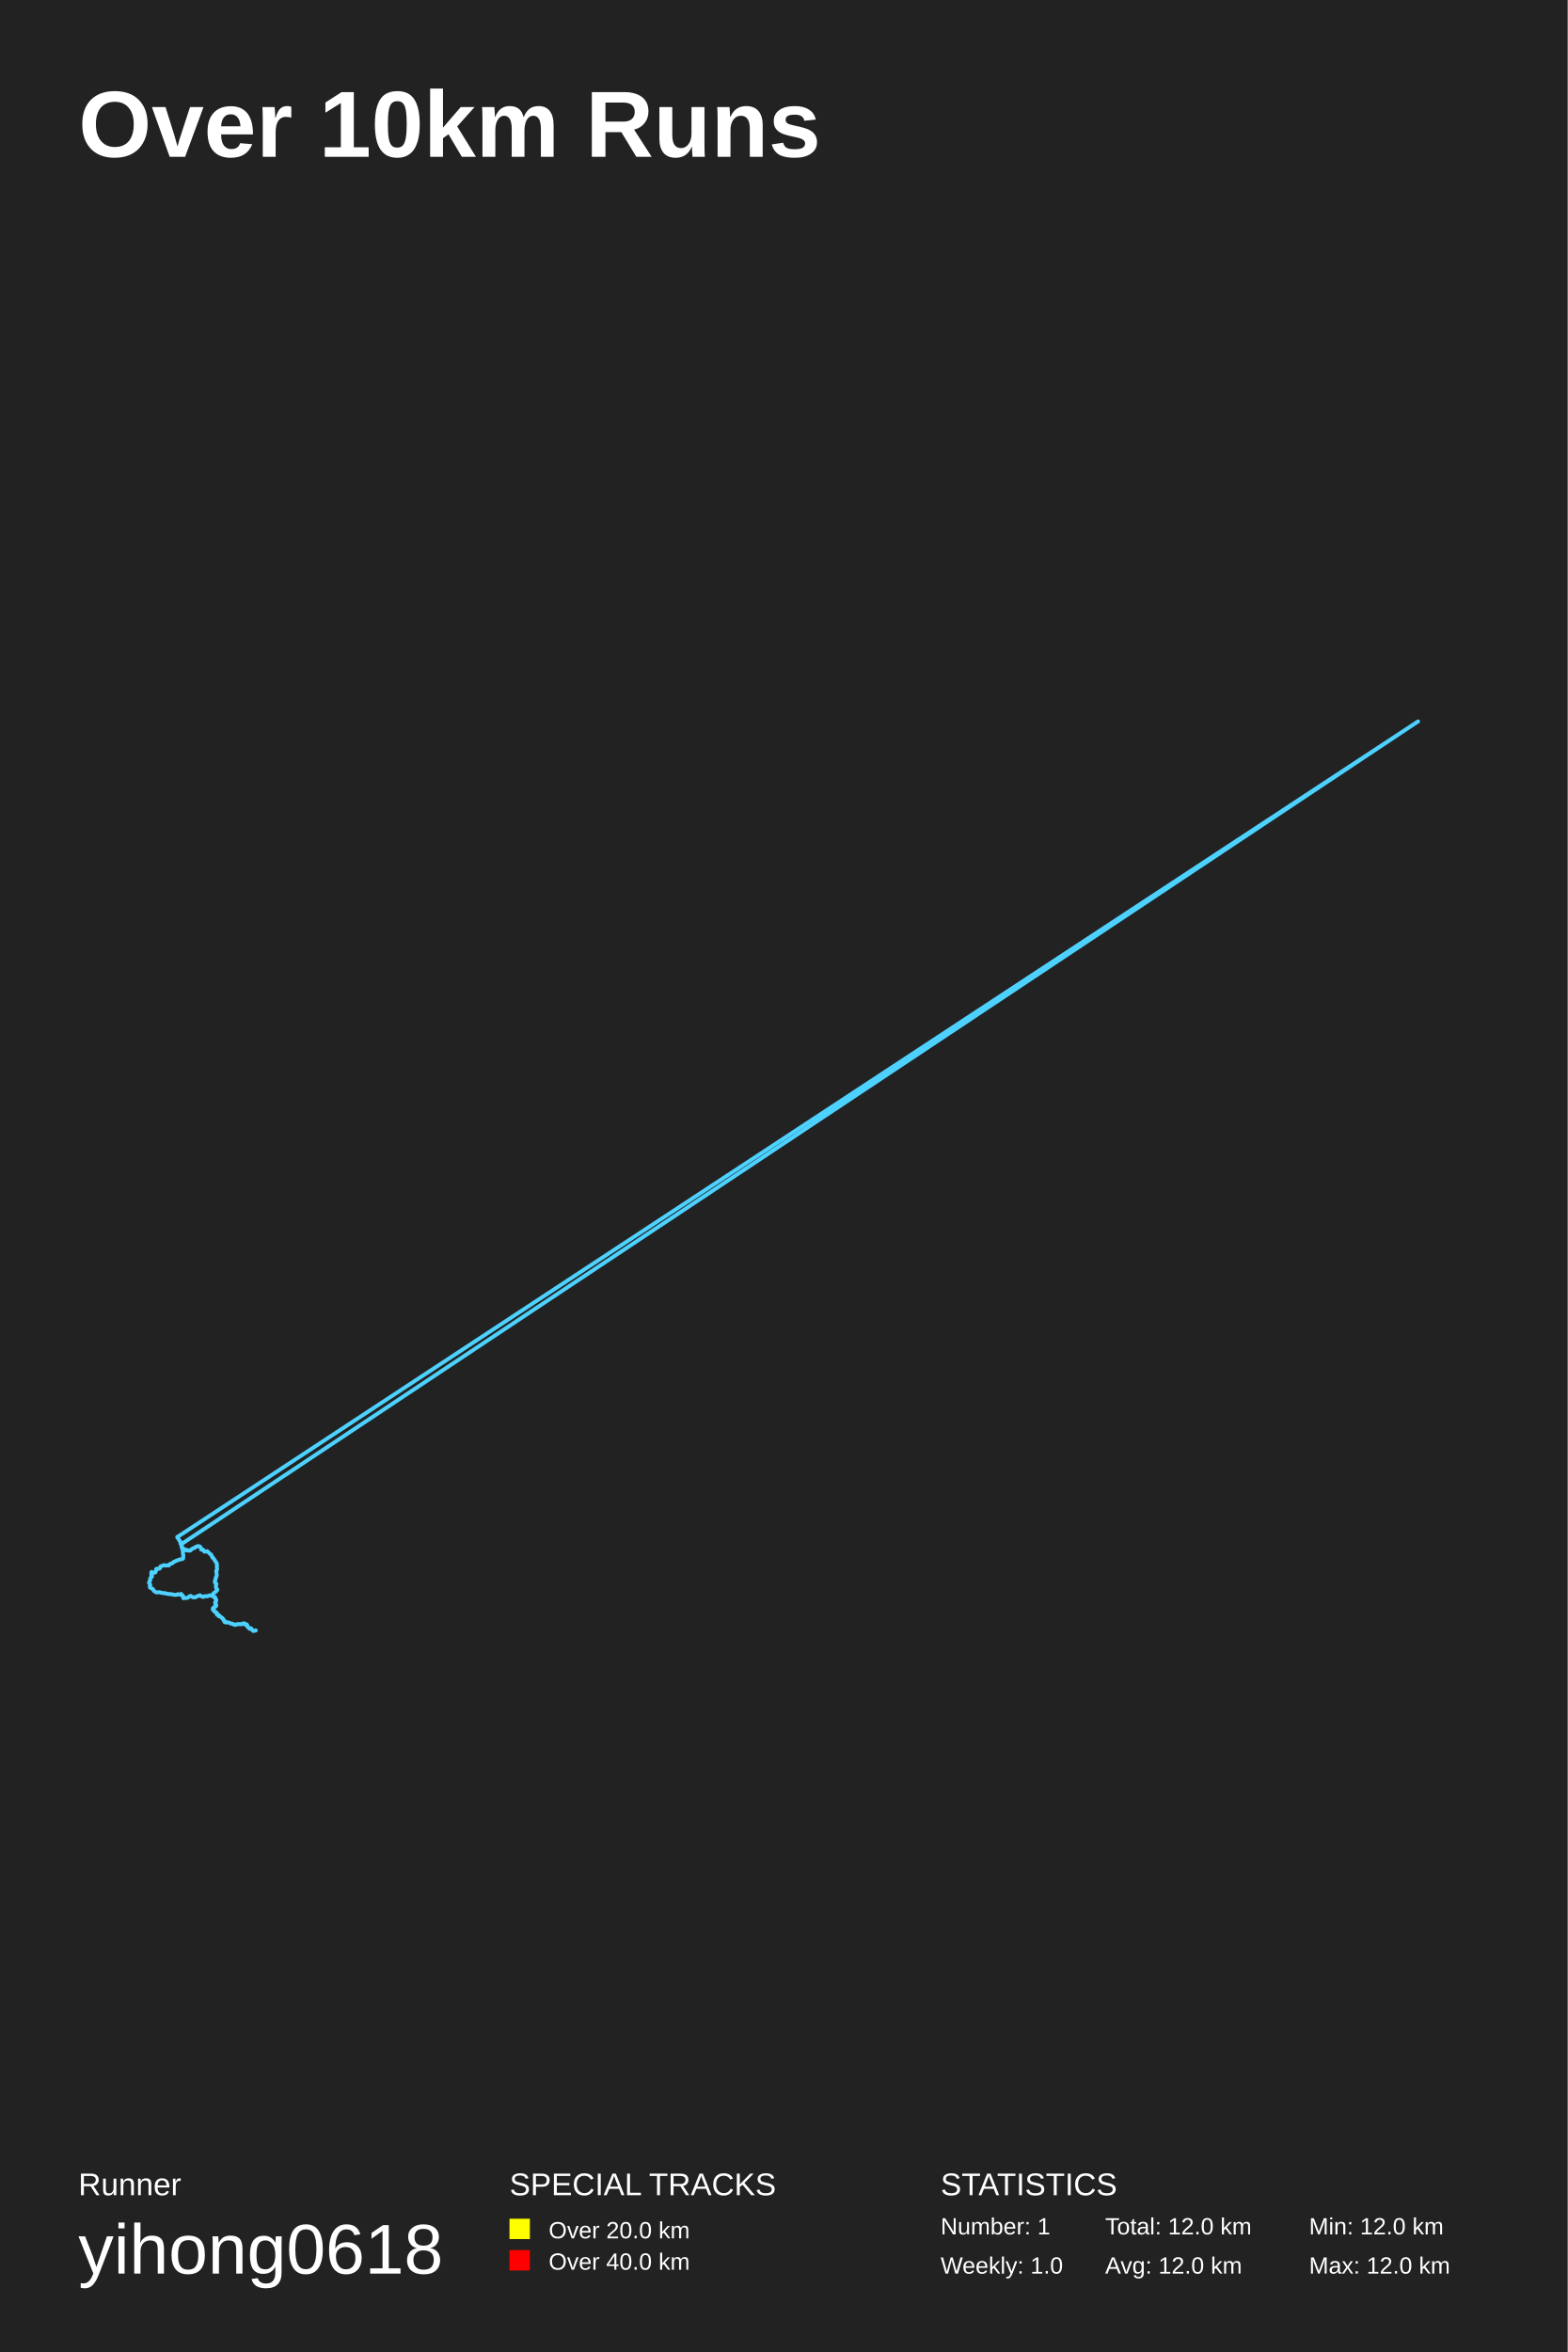
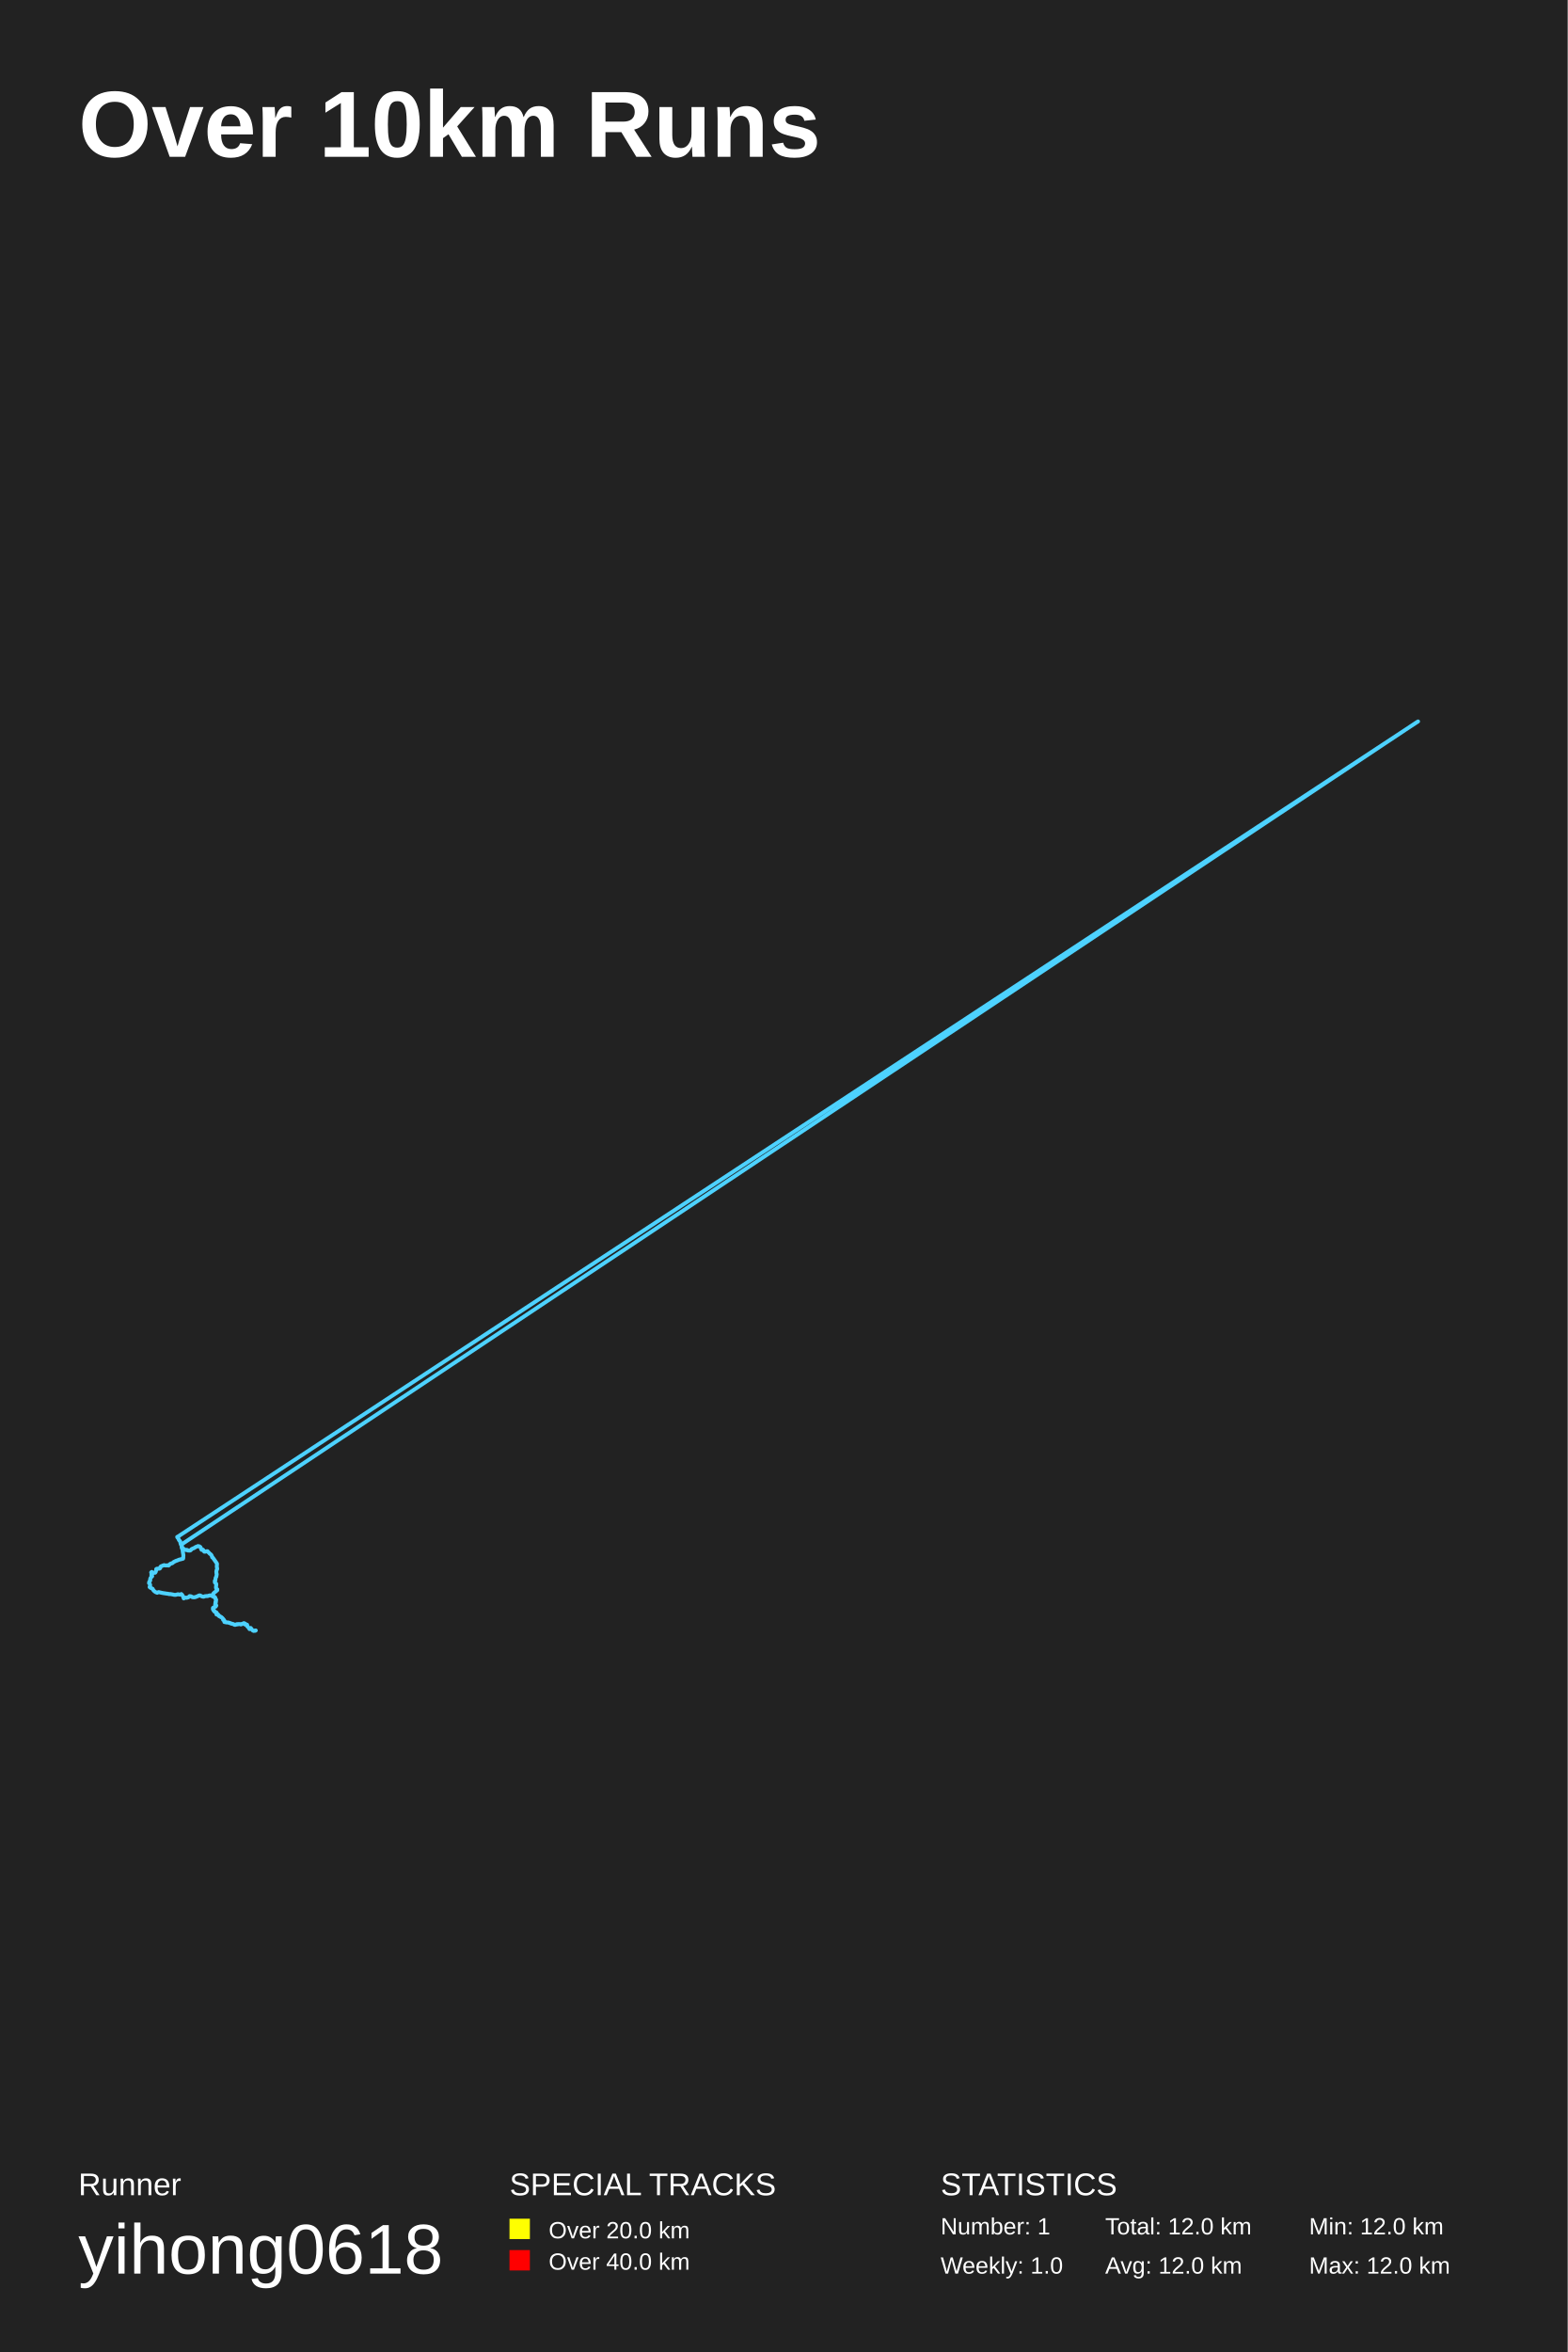
<svg xmlns="http://www.w3.org/2000/svg" baseProfile="full" height="300mm" version="1.1" viewBox="0,0,200,300" width="200mm">
  <defs />
  <rect fill="#222222" height="300" width="200" x="0" y="0" />
  <text fill="#FFFFFF" style="font-size:12px; font-family:Arial; font-weight:bold;" x="10" y="20">Over 10km Runs</text>
  <text fill="#FFFFFF" style="font-size:4px; font-family:Arial" x="10" y="280">Runner</text>
  <text fill="#FFFFFF" style="font-size:9px; font-family:Arial" x="10" y="290">yihong0618</text>
  <text fill="#FFFFFF" style="font-size:4px; font-family:Arial" x="65" y="280">SPECIAL TRACKS</text>
  <rect fill="yellow" height="2.6" width="2.6" x="65" y="283" />
  <text fill="#FFFFFF" style="font-size:3px; font-family:Arial" x="70" y="285.5">Over 20.0 km</text>
  <rect fill="red" height="2.6" width="2.6" x="65" y="287" />
  <text fill="#FFFFFF" style="font-size:3px; font-family:Arial" x="70" y="289.5">Over 40.0 km</text>
  <text fill="#FFFFFF" style="font-size:4px; font-family:Arial" x="120" y="280">STATISTICS</text>
  <text fill="#FFFFFF" style="font-size:3px; font-family:Arial" x="120" y="285">Number: 1</text>
  <text fill="#FFFFFF" style="font-size:3px; font-family:Arial" x="120" y="290">Weekly: 1.0</text>
  <text fill="#FFFFFF" style="font-size:3px; font-family:Arial" x="141" y="285">Total: 12.0 km</text>
  <text fill="#FFFFFF" style="font-size:3px; font-family:Arial" x="141" y="290">Avg: 12.0 km</text>
  <text fill="#FFFFFF" style="font-size:3px; font-family:Arial" x="167" y="285">Min: 12.0 km</text>
  <text fill="#FFFFFF" style="font-size:3px; font-family:Arial" x="167" y="290">Max: 12.0 km</text>
-   <polyline fill="none" opacity="1" points="31.538,207.462 31.509,207.367 31.49,207.267 31.395,207.225 31.296,207.225 31.22,207.13 31.101,207.061 30.996,207.119 30.878,207.151 30.759,207.188 30.654,207.161 30.545,207.151 30.407,207.151 30.255,207.172 30.103,207.214 29.965,207.256 29.842,207.183 29.676,207.14 29.566,207.082 29.405,207.072 29.257,207.003 29.12,206.94 28.968,206.935 28.806,206.956 28.649,206.888 28.573,206.703 28.516,206.645 28.431,206.482 28.326,206.398 28.241,206.282 28.15,206.24 28.051,206.176 27.899,206.145 27.856,206.024 27.823,205.913 27.68,205.95 27.614,205.792 27.595,205.65 27.462,205.623 27.348,205.544 27.267,205.418 27.153,205.307 27.157,205.144 27.31,204.997 27.457,204.965 27.566,204.791 27.504,204.691 27.462,204.544 27.443,204.386 27.538,204.254 27.566,204.096 27.504,203.969 27.481,203.801 27.367,203.68 27.224,203.653 27.224,203.648 27.243,203.659 27.219,203.659 27.229,203.653 27.214,203.669 27.214,203.669 27.214,203.664 27.124,203.532 27.148,203.411 27.191,203.295 27.267,203.206 27.343,203.148 27.471,203.063 27.58,202.958 27.694,202.853 27.723,202.747 27.642,202.658 27.566,202.547 27.542,202.4 27.566,202.284 27.566,202.157 27.614,202.021 27.485,201.947 27.452,201.873 27.395,201.747 27.457,201.573 27.504,201.446 27.504,201.283 27.595,201.125 27.628,200.993 27.656,200.867 27.623,200.735 27.628,200.614 27.595,200.509 27.59,200.361 27.685,200.208 27.699,200.072 27.656,199.924 27.675,199.766 27.671,199.597 27.666,199.429 27.172,198.676 27.086,198.66 27.062,198.554 27.024,198.475 27.001,198.428 26.967,198.349 26.906,198.265 26.82,198.228 26.763,198.186 26.701,198.101 26.606,198.012 26.507,197.917 26.435,197.854 26.331,197.885 26.222,197.901 26.112,197.922 26.017,197.854 25.97,197.743 25.913,197.669 25.794,197.664 25.699,197.643 25.708,197.617 25.732,197.622 25.699,197.627 25.68,197.648 25.67,197.643 25.67,197.659 25.675,197.638 25.699,197.611 25.685,197.585 25.623,197.469 25.604,197.385 25.556,197.316 25.523,197.29 25.442,197.237 25.362,197.232 25.29,197.201 25.267,197.216 25.21,197.216 25.129,197.258 25.067,197.301 24.982,197.295 24.934,197.343 24.844,197.406 24.782,197.448 24.734,197.459 24.654,197.485 24.568,197.543 24.464,197.575 24.369,197.68 24.278,197.775 24.155,197.78 24.084,197.775 23.979,197.764 23.96,197.748 23.965,197.738 23.951,197.743 23.941,197.775 23.865,197.701 23.799,197.685 23.713,197.738 23.656,197.654 23.547,197.696 23.471,197.59 23.409,197.527 23.357,197.496 23.333,197.49 23.276,197.406 23.2,197.38 23.2,197.385 23.186,197.364 23.176,197.29 23.2,197.201 23.162,197.137 23.114,197.064 23.086,196.99 23.048,196.916 23.01,196.8 22.996,196.621 22.92,196.547 22.882,196.458 22.81,196.4 22.777,196.3 22.706,196.194 22.682,196.11 22.644,196.094 22.62,196.11 22.644,196.11 22.63,196.105 22.644,196.105 22.649,196.105 22.687,196.031 22.692,196.026 22.62,196.031 22.63,196.047 22.62,196.063 22.625,196.052 22.625,196.047 22.63,196.042 22.63,196.042 22.644,196.036 180.91,92.022 180.815,92.08 180.815,92.08 180.815,92.08 180.724,92.138 23.091,196.99 23.138,197.116 23.186,197.206 23.176,197.338 23.195,197.459 23.271,197.564 23.309,197.68 23.314,197.854 23.333,198.033 23.347,198.207 23.38,198.333 23.385,198.518 23.366,198.676 23.371,198.77 23.252,198.865 23.048,198.886 22.915,198.918 22.768,198.971 22.597,199.034 22.468,199.086 22.354,199.139 22.24,199.197 22.112,199.255 22.079,199.323 22.05,199.339 22.031,199.345 21.969,199.403 21.87,199.424 21.751,199.455 21.656,199.524 21.608,199.576 21.547,199.676 21.423,199.666 21.314,199.655 21.195,199.682 21.076,199.687 20.976,199.634 20.867,199.655 20.791,199.676 20.701,199.729 20.596,199.755 20.501,199.787 20.444,199.882 20.43,199.987 20.397,200.05 20.354,200.077 20.311,200.087 20.212,200.108 20.107,200.077 19.983,200.103 19.912,200.14 19.936,200.203 19.926,200.298 19.898,200.351 19.879,200.398 19.865,200.456 19.827,200.561 19.708,200.582 19.603,200.625 19.527,200.656 19.428,200.667 19.413,200.625 19.371,200.625 19.342,200.567 19.328,200.561 19.361,200.493 19.366,200.53 19.304,200.561 19.309,200.661 19.304,200.856 19.385,200.999 19.385,201.12 19.252,201.183 19.152,201.362 19.176,201.531 19.086,201.689 19.01,201.873 19.076,202.015 19.162,202.105 19.152,202.21 19.114,202.352 19.133,202.489 19.257,202.568 19.418,202.626 19.556,202.753 19.632,202.905 19.812,203.048 20.012,203.127 20.164,203.095 20.359,203.085 20.554,203.153 20.767,203.19 20.967,203.211 21.081,203.211 21.209,203.274 21.366,203.279 21.499,203.316 21.67,203.332 21.846,203.332 21.988,203.369 22.15,203.411 22.326,203.427 22.535,203.422 22.673,203.337 22.81,203.374 22.981,203.411 23.095,203.301 23.181,203.422 23.338,203.538 23.333,203.727 23.423,203.864 23.523,203.79 23.746,203.838 23.965,203.785 24.131,203.638 24.331,203.559 24.478,203.68 24.668,203.743 24.887,203.743 25.02,203.68 25.195,203.58 25.381,203.543 25.499,203.48 25.656,203.574 25.799,203.659 25.946,203.685 26.065,203.611 26.231,203.58 26.431,203.617 26.578,203.553 26.706,203.511 26.844,203.48 27.01,203.553 27.176,203.59 27.286,203.627 27.428,203.722 27.481,203.89 27.585,204.033 27.571,204.222 27.504,204.401 27.471,204.581 27.595,204.728 27.547,204.881 27.386,204.981 27.248,205.081 27.2,205.249 27.305,205.413 27.405,205.587 27.609,205.65 27.642,205.803 27.732,205.913 27.894,205.966 27.989,206.119 28.169,206.224 28.312,206.345 28.455,206.466 28.54,206.629 28.659,206.756 28.797,206.914 29.015,206.935 29.2,206.972 29.371,207.051 29.561,207.098 29.718,207.146 29.894,207.24 30.07,207.251 30.236,207.188 30.421,207.161 30.611,207.151 30.773,207.161 30.93,207.104 31.063,207.056 31.205,207.067 31.338,207.172 31.476,207.198 31.552,207.314 31.595,207.472 31.699,207.604 31.804,207.709 31.88,207.772 31.951,207.757 31.966,207.678 32.027,207.693 32.099,207.799 32.198,207.925 32.308,208.031 32.464,208.015 32.517,207.978 32.517,207.978 32.574,207.983 32.574,207.978 32.612,207.983 32.626,207.967 32.631,207.962" stroke="#4DD2FF" stroke-dasharray="none" stroke-linecap="round" stroke-linejoin="round" stroke-width="0.5" />
+   <polyline fill="none" opacity="1" points="31.524,207.42 31.519,207.346 31.462,207.235 31.353,207.23 31.262,207.214 31.177,207.093 31.063,207.077 30.949,207.119 30.844,207.167 30.711,207.204 30.621,207.151 30.493,207.156 30.36,207.156 30.193,207.167 30.07,207.246 29.923,207.251 29.78,207.156 29.638,207.125 29.5,207.093 29.357,207.035 29.2,206.988 29.053,206.935 28.93,206.951 28.626,206.888 28.635,206.824 28.564,206.677 28.469,206.619 28.417,206.429 28.279,206.313 28.231,206.277 28.112,206.229 28.008,206.166 27.884,206.092 27.875,205.982 27.77,205.934 27.618,205.929 27.623,205.729 27.538,205.65 27.414,205.613 27.314,205.497 27.229,205.386 27.157,205.239 27.172,205.086 27.362,204.986 27.514,204.912 27.561,204.744 27.452,204.654 27.476,204.501 27.49,204.333 27.542,204.185 27.576,204.043 27.471,203.912 27.433,203.754 27.324,203.653 27.229,203.653 27.253,203.653 27.229,203.659 27.224,203.664 27.219,203.659 27.21,203.664 27.214,203.669 27.21,203.659 27.134,203.48 27.153,203.369 27.219,203.264 27.295,203.179 27.376,203.106 27.509,203.011 27.637,202.895 27.718,202.826 27.718,202.716 27.595,202.626 27.552,202.495 27.561,202.363 27.576,202.252 27.595,202.1 27.566,201.978 27.481,201.92 27.414,201.847 27.405,201.641 27.485,201.546 27.485,201.399 27.523,201.225 27.604,201.099 27.618,200.941 27.656,200.809 27.618,200.693 27.609,200.577 27.599,200.467 27.633,200.277 27.704,200.151 27.699,200.019 27.661,199.871 27.666,199.713 27.685,199.482 27.666,199.413 27.153,198.681 27.062,198.633 27.043,198.528 27.015,198.444 26.991,198.402 26.944,198.323 26.877,198.249 26.801,198.207 26.744,198.159 26.678,198.07 26.559,197.98 26.483,197.864 26.407,197.854 26.302,197.885 26.188,197.917 26.055,197.917 25.998,197.812 25.941,197.722 25.875,197.654 25.742,197.696 25.708,197.633 25.718,197.617 25.708,197.633 25.689,197.648 25.68,197.627 25.694,197.633 25.689,197.643 25.685,197.638 25.699,197.627 25.642,197.532 25.618,197.453 25.58,197.348 25.547,197.316 25.485,197.28 25.419,197.232 25.343,197.232 25.286,197.201 25.257,197.201 25.176,197.243 25.105,197.274 25.043,197.29 24.982,197.316 24.891,197.369 24.825,197.422 24.772,197.443 24.706,197.485 24.644,197.496 24.525,197.553 24.426,197.601 24.345,197.722 24.231,197.78 24.141,197.775 24.036,197.775 23.951,197.764 23.965,197.738 23.965,197.754 23.965,197.743 23.913,197.743 23.837,197.68 23.784,197.712 23.699,197.696 23.608,197.664 23.523,197.659 23.442,197.559 23.366,197.517 23.347,197.506 23.323,197.459 23.257,197.385 23.19,197.406 23.195,197.39 23.171,197.353 23.186,197.253 23.2,197.179 23.133,197.111 23.105,197.043 23.062,196.974 23.043,196.884 23.01,196.758 22.981,196.584 22.896,196.516 22.839,196.447 22.806,196.379 22.768,196.263 22.682,196.168 22.668,196.1 22.63,196.1 22.639,196.11 22.644,196.11 22.63,196.1 22.639,196.1 22.658,196.1 22.696,196.026 22.692,196.052 22.606,196.036 22.625,196.052 22.62,196.057 22.625,196.047 22.63,196.047 22.63,196.036 22.639,196.047 22.635,196.036 180.91,92.022 180.815,92.08 180.815,92.08 180.724,92.138 180.629,92.196 23.114,197.027 23.171,197.132 23.181,197.248 23.19,197.374 23.209,197.501 23.281,197.601 23.3,197.759 23.314,197.88 23.347,198.096 23.376,198.259 23.395,198.386 23.38,198.575 23.38,198.712 23.357,198.807 23.171,198.86 23.01,198.902 22.858,198.934 22.711,198.997 22.568,199.055 22.425,199.102 22.316,199.16 22.202,199.213 22.093,199.281 22.05,199.345 22.055,199.334 22.007,199.366 21.931,199.413 21.822,199.418 21.727,199.476 21.627,199.534 21.589,199.613 21.499,199.687 21.395,199.65 21.261,199.676 21.143,199.671 21.043,199.666 20.934,199.634 20.829,199.676 20.763,199.687 20.677,199.745 20.563,199.766 20.487,199.829 20.43,199.919 20.44,200.019 20.387,200.056 20.345,200.087 20.278,200.082 20.159,200.098 20.059,200.077 19.941,200.124 19.922,200.156 19.936,200.235 19.926,200.309 19.893,200.361 19.888,200.419 19.865,200.498 19.793,200.604 19.67,200.593 19.589,200.619 19.494,200.683 19.428,200.661 19.39,200.614 19.366,200.609 19.318,200.567 19.356,200.551 19.361,200.498 19.333,200.54 19.285,200.561 19.333,200.719 19.314,200.909 19.418,201.046 19.333,201.136 19.223,201.241 19.152,201.431 19.171,201.589 19.038,201.762 19.014,201.936 19.1,202.021 19.152,202.147 19.152,202.252 19.086,202.431 19.19,202.516 19.318,202.579 19.466,202.647 19.561,202.821 19.698,202.969 19.879,203.09 20.059,203.158 20.235,203.069 20.425,203.116 20.634,203.164 20.848,203.206 21.01,203.227 21.133,203.248 21.271,203.269 21.428,203.285 21.575,203.327 21.746,203.322 21.908,203.353 22.031,203.374 22.226,203.422 22.402,203.427 22.582,203.38 22.711,203.343 22.872,203.39 23.024,203.38 23.129,203.322 23.233,203.427 23.347,203.611 23.395,203.748 23.442,203.88 23.608,203.775 23.813,203.801 24.046,203.732 24.183,203.585 24.392,203.617 24.521,203.717 24.753,203.738 24.925,203.711 25.086,203.648 25.257,203.574 25.428,203.49 25.547,203.506 25.713,203.601 25.851,203.648 25.993,203.664 26.127,203.601 26.312,203.58 26.478,203.58 26.63,203.532 26.749,203.495 26.906,203.501 27.067,203.58 27.186,203.611 27.338,203.648 27.457,203.769 27.509,203.954 27.566,204.096 27.547,204.291 27.519,204.47 27.471,204.644 27.595,204.786 27.504,204.933 27.333,204.981 27.229,205.144 27.224,205.313 27.333,205.46 27.49,205.608 27.642,205.692 27.623,205.866 27.804,205.913 27.899,206.029 28.036,206.15 28.226,206.255 28.369,206.382 28.483,206.514 28.597,206.661 28.692,206.835 28.877,206.94 29.072,206.94 29.248,206.982 29.447,207.061 29.619,207.119 29.804,207.172 29.946,207.251 30.127,207.209 30.284,207.193 30.488,207.161 30.678,207.161 30.825,207.146 30.987,207.093 31.115,207.03 31.258,207.093 31.381,207.188 31.524,207.235 31.552,207.372 31.623,207.514 31.737,207.63 31.832,207.793 31.913,207.772 31.98,207.73 31.98,207.646 32.056,207.741 32.137,207.851 32.241,207.967 32.36,208.025 32.54,207.994 32.517,207.978 32.559,207.978 32.564,207.983 32.555,208.009 32.631,207.967" stroke="#4DD2FF" stroke-dasharray="none" stroke-linecap="round" stroke-linejoin="round" stroke-width="0.5" />
</svg>
